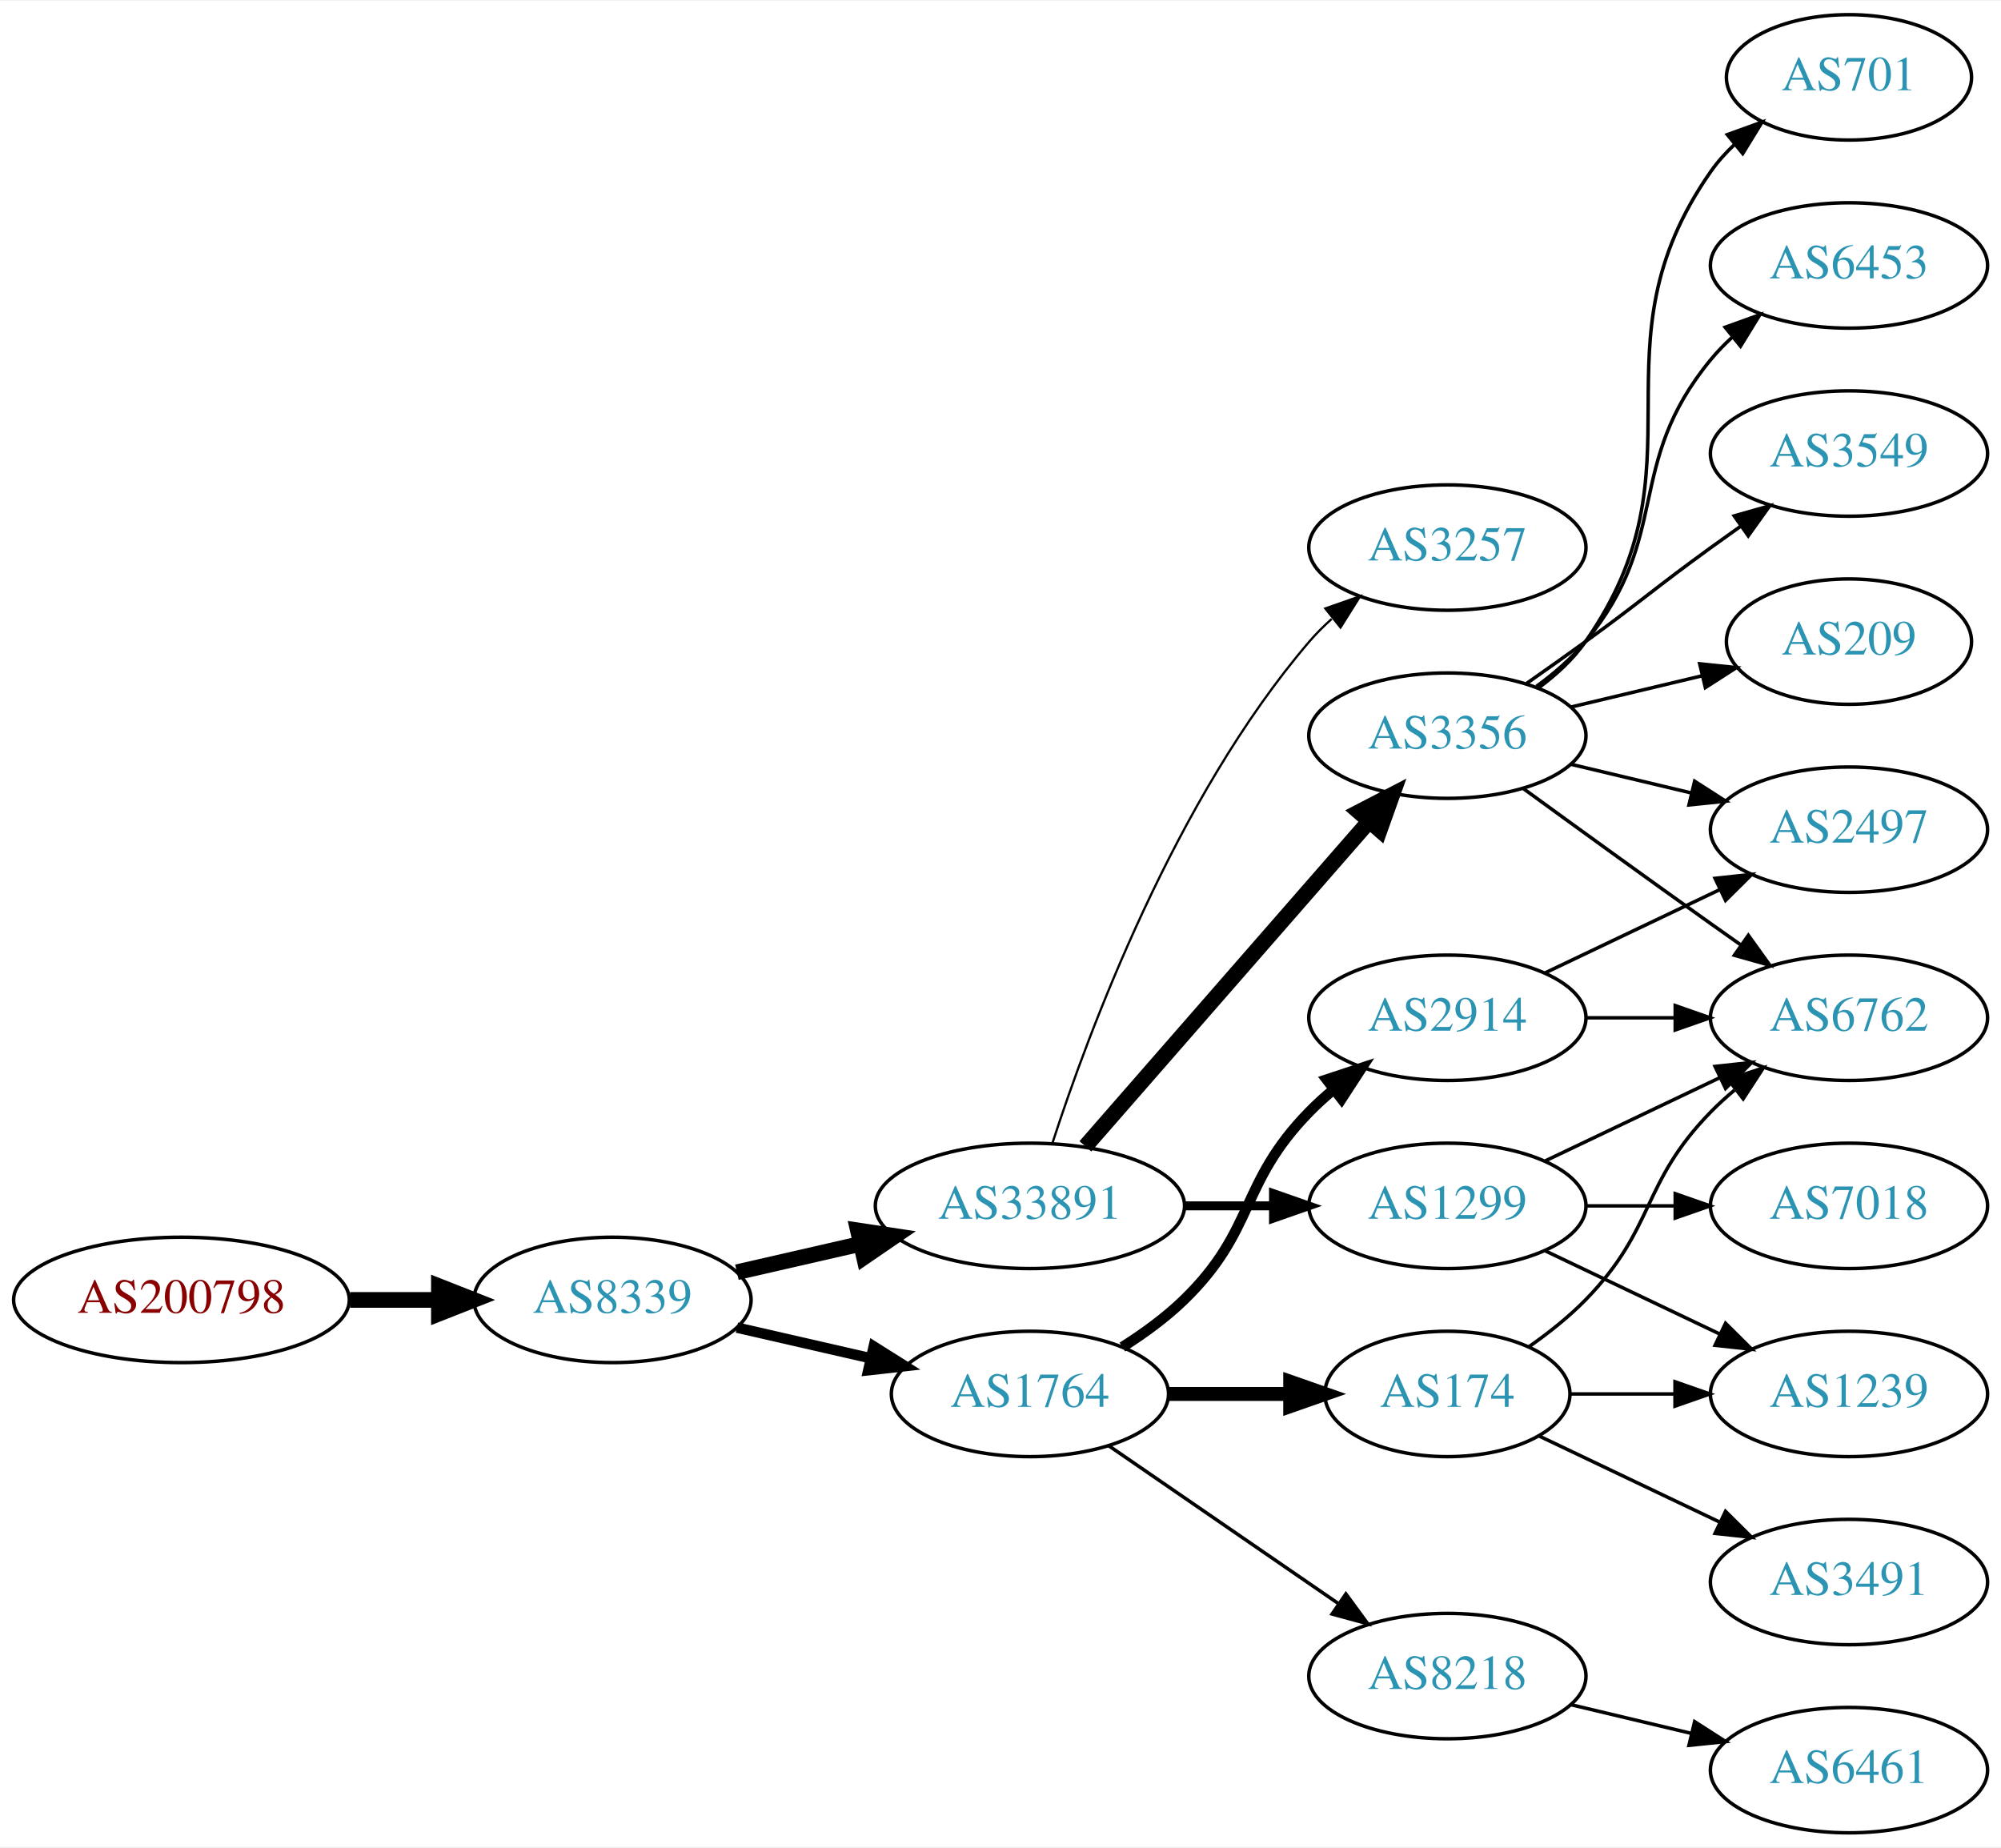
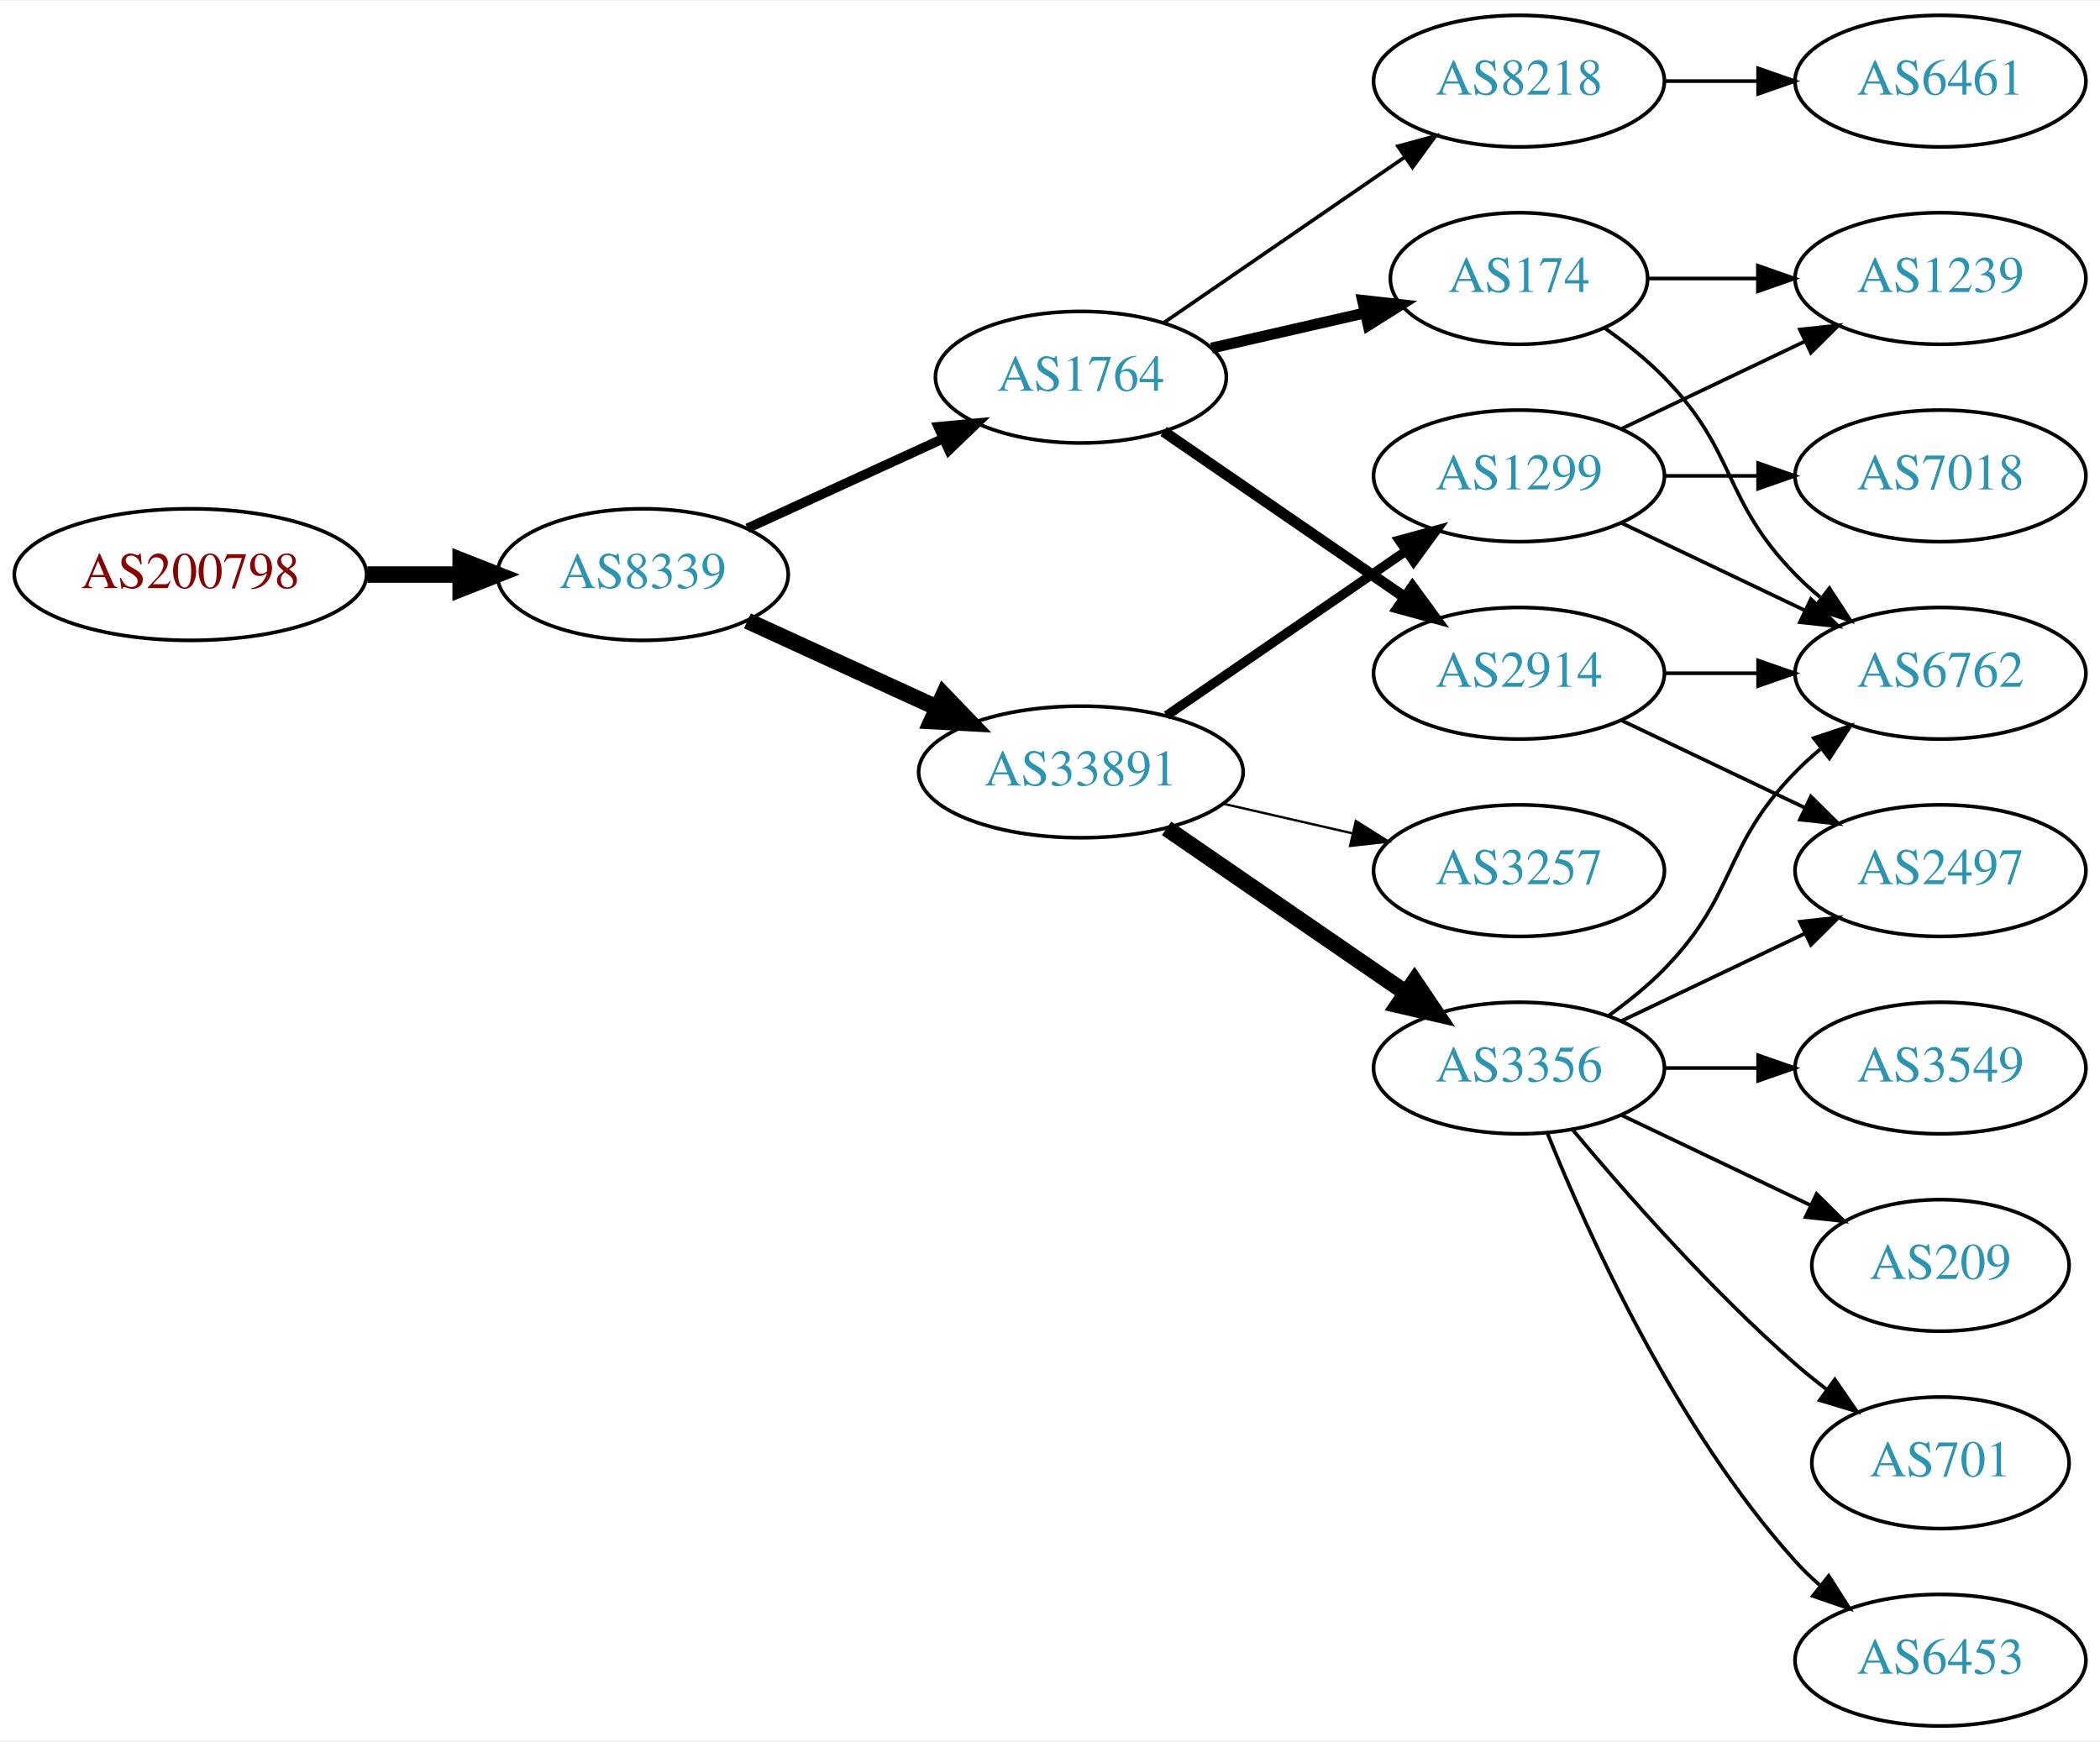
- <svg xmlns="http://www.w3.org/2000/svg" xmlns:xlink="http://www.w3.org/1999/xlink" width="574pt" height="530pt" viewBox="0.00 0.00 574.46 530.00">
-   <g id="graph0" class="graph" transform="scale(1 1) rotate(0) translate(4 526)">
-     <polygon fill="white" stroke="none" points="-4,4 -4,-526 570.463,-526 570.463,4 -4,4" />
+ <svg xmlns="http://www.w3.org/2000/svg" xmlns:xlink="http://www.w3.org/1999/xlink" width="574pt" height="476pt" viewBox="0.00 0.00 574.46 476.00">
+   <g id="graph0" class="graph" transform="scale(1 1) rotate(0) translate(4 472)">
+     <polygon fill="white" stroke="none" points="-4,4 -4,-472 570.463,-472 570.463,4 -4,4" />
    <g id="node1" class="node">
      <g id="a_node1">
        <a xlink:href="/asn/200798" xlink:title="AS200798 ~ NOE-LFWV-AS [AT]">
-           <ellipse fill="#ffffff" stroke="black" cx="48.096" cy="-153" rx="48.192" ry="18" />
-           <text text-anchor="middle" x="48.096" y="-149.3" font-family="Times,serif" font-size="14.00" fill="#880000">AS200798</text>
+           <ellipse fill="#ffffff" stroke="black" cx="48.096" cy="-315" rx="48.192" ry="18" />
+           <text text-anchor="middle" x="48.096" y="-311.3" font-family="Times,serif" font-size="14.00" fill="#880000">AS200798</text>
        </a>
      </g>
    </g>
    <g id="node2" class="node">
      <g id="a_node2">
        <a xlink:href="/asn/8339" xlink:title="AS8339 ~ kabelplus GmbH [AT]">
-           <ellipse fill="#ffffff" stroke="black" cx="171.838" cy="-153" rx="39.794" ry="18" />
-           <text text-anchor="middle" x="171.838" y="-149.3" font-family="Times,serif" font-size="14.00" fill="#2c94b3">AS8339</text>
+           <ellipse fill="#ffffff" stroke="black" cx="171.838" cy="-315" rx="39.794" ry="18" />
+           <text text-anchor="middle" x="171.838" y="-311.3" font-family="Times,serif" font-size="14.00" fill="#2c94b3">AS8339</text>
        </a>
      </g>
    </g>
    <g id="edge1" class="edge">
-       <path fill="none" stroke="black" stroke-width="4.5" d="M96.513,-153C104.867,-153 113.577,-153 121.969,-153" />
-       <polygon fill="black" stroke="black" stroke-width="4.5" points="122.004,-156.938 132.004,-153 122.004,-149.063 122.004,-156.938" />
+       <path fill="none" stroke="black" stroke-width="4.5" d="M96.513,-315C104.867,-315 113.577,-315 121.969,-315" />
+       <polygon fill="black" stroke="black" stroke-width="4.5" points="122.004,-318.938 132.004,-315 122.004,-311.063 122.004,-318.938" />
    </g>
    <g id="node3" class="node">
      <g id="a_node3">
-         <a xlink:href="/asn/33891" xlink:title="AS33891 ~ CORE-BACKBONE GMBH GLOBAL NETWORK [DE]">
-           <ellipse fill="#ffffff" stroke="black" cx="291.681" cy="-180" rx="44.393" ry="18" />
-           <text text-anchor="middle" x="291.681" y="-176.3" font-family="Times,serif" font-size="14.00" fill="#2c94b3">AS33891</text>
+         <a xlink:href="/asn/1764" xlink:title="AS1764 ~ NEXTLAYER-AS [AT]">
+           <ellipse fill="#ffffff" stroke="black" cx="291.681" cy="-369" rx="39.794" ry="18" />
+           <text text-anchor="middle" x="291.681" y="-365.3" font-family="Times,serif" font-size="14.00" fill="#2c94b3">AS1764</text>
        </a>
      </g>
    </g>
    <g id="edge2" class="edge">
-       <path fill="none" stroke="black" stroke-width="4.5" d="M207.557,-160.955C218.696,-163.507 231.231,-166.379 243.124,-169.104" />
-       <polygon fill="black" stroke="black" stroke-width="4.5" points="242.291,-172.953 252.918,-171.348 244.05,-165.276 242.291,-172.953" />
+       <path fill="none" stroke="black" stroke-width="2.625" d="M200.467,-327.661C216.424,-334.973 236.694,-344.261 253.977,-352.181" />
+       <polygon fill="black" stroke="black" stroke-width="2.625" points="252.676,-355.435 263.225,-356.419 255.592,-349.071 252.676,-355.435" />
    </g>
    <g id="node4" class="node">
      <g id="a_node4">
-         <a xlink:href="/asn/1764" xlink:title="AS1764 ~ NEXTLAYER-AS [AT]">
-           <ellipse fill="#ffffff" stroke="black" cx="291.681" cy="-126" rx="39.794" ry="18" />
-           <text text-anchor="middle" x="291.681" y="-122.3" font-family="Times,serif" font-size="14.00" fill="#2c94b3">AS1764</text>
+         <a xlink:href="/asn/33891" xlink:title="AS33891 ~ CORE-BACKBONE GMBH GLOBAL NETWORK [DE]">
+           <ellipse fill="#ffffff" stroke="black" cx="291.681" cy="-261" rx="44.393" ry="18" />
+           <text text-anchor="middle" x="291.681" y="-257.3" font-family="Times,serif" font-size="14.00" fill="#2c94b3">AS33891</text>
        </a>
      </g>
    </g>
    <g id="edge3" class="edge">
-       <path fill="none" stroke="black" stroke-width="3" d="M207.557,-145.045C219.557,-142.296 233.178,-139.175 245.871,-136.267" />
-       <polygon fill="black" stroke="black" stroke-width="3" points="246.836,-139.636 255.802,-133.991 245.273,-132.813 246.836,-139.636" />
+       <path fill="none" stroke="black" stroke-width="4.5" d="M200.467,-302.339C215.965,-295.238 235.531,-286.272 252.478,-278.506" />
+       <polygon fill="black" stroke="black" stroke-width="4.5" points="254.13,-282.08 261.58,-274.335 250.849,-274.921 254.13,-282.08" />
    </g>
    <g id="node5" class="node">
      <g id="a_node5">
-         <a xlink:href="/asn/3257" xlink:title="AS3257 ~ GTT [DE]">
-           <ellipse fill="#ffffff" stroke="black" cx="411.523" cy="-369" rx="39.794" ry="18" />
-           <text text-anchor="middle" x="411.523" y="-365.3" font-family="Times,serif" font-size="14.00" fill="#2c94b3">AS3257</text>
+         <a xlink:href="/asn/2914" xlink:title="AS2914 ~ NTT America, Inc. [US]">
+           <ellipse fill="#ffffff" stroke="black" cx="411.523" cy="-288" rx="39.794" ry="18" />
+           <text text-anchor="middle" x="411.523" y="-284.3" font-family="Times,serif" font-size="14.00" fill="#2c94b3">AS2914</text>
        </a>
      </g>
    </g>
    <g id="edge4" class="edge">
-       <path fill="none" stroke="black" stroke-width="0.643" d="M298.128,-197.991C308.442,-229.816 333.304,-296.927 371.877,-342 373.822,-344.274 376.001,-346.449 378.305,-348.507" />
-       <polygon fill="black" stroke="black" stroke-width="0.643" points="376.475,-351.524 386.474,-355.027 380.842,-346.053 376.475,-351.524" />
+       <path fill="none" stroke="black" stroke-width="3" d="M314.295,-354.143C332.783,-341.435 359.597,-323.005 380.227,-308.825" />
+       <polygon fill="black" stroke="black" stroke-width="3" points="382.388,-311.586 388.647,-303.037 378.423,-305.817 382.388,-311.586" />
    </g>
    <g id="node6" class="node">
      <g id="a_node6">
-         <a xlink:href="/asn/1299" xlink:title="AS1299 ~ Telia Carrier [EU]">
-           <ellipse fill="#ffffff" stroke="black" cx="411.523" cy="-180" rx="39.794" ry="18" />
-           <text text-anchor="middle" x="411.523" y="-176.3" font-family="Times,serif" font-size="14.00" fill="#2c94b3">AS1299</text>
+         <a xlink:href="/asn/174" xlink:title="AS174 ~ Cogent Communications [US]">
+           <ellipse fill="#ffffff" stroke="black" cx="411.523" cy="-396" rx="35.194" ry="18" />
+           <text text-anchor="middle" x="411.523" y="-392.3" font-family="Times,serif" font-size="14.00" fill="#2c94b3">AS174</text>
        </a>
      </g>
    </g>
    <g id="edge5" class="edge">
-       <path fill="none" stroke="black" stroke-width="2.571" d="M335.892,-180C344.204,-180 352.967,-180 361.449,-180" />
-       <polygon fill="black" stroke="black" stroke-width="2.571" points="361.608,-183.5 371.608,-180 361.608,-176.5 361.608,-183.5" />
+       <path fill="none" stroke="black" stroke-width="3" d="M327.4,-376.955C340.492,-379.955 355.514,-383.396 369.155,-386.522" />
+       <polygon fill="black" stroke="black" stroke-width="3" points="368.733,-390.016 379.262,-388.838 370.297,-383.193 368.733,-390.016" />
    </g>
    <g id="node7" class="node">
      <g id="a_node7">
+         <a xlink:href="/asn/8218" xlink:title="AS8218 ~ legacy Neotelecoms [FR]">
+           <ellipse fill="#ffffff" stroke="black" cx="411.523" cy="-450" rx="39.794" ry="18" />
+           <text text-anchor="middle" x="411.523" y="-446.3" font-family="Times,serif" font-size="14.00" fill="#2c94b3">AS8218</text>
+         </a>
+       </g>
+     </g>
+     <g id="edge6" class="edge">
+       <path fill="none" stroke="black" d="M314.295,-383.857C332.783,-396.565 359.597,-414.995 380.227,-429.175" />
+       <polygon fill="black" stroke="black" points="378.423,-432.183 388.647,-434.963 382.388,-426.414 378.423,-432.183" />
+     </g>
+     <g id="node10" class="node">
+       <g id="a_node10">
+         <a xlink:href="/asn/3257" xlink:title="AS3257 ~ GTT [DE]">
+           <ellipse fill="#ffffff" stroke="black" cx="411.523" cy="-234" rx="39.794" ry="18" />
+           <text text-anchor="middle" x="411.523" y="-230.3" font-family="Times,serif" font-size="14.00" fill="#2c94b3">AS3257</text>
+         </a>
+       </g>
+     </g>
+     <g id="edge9" class="edge">
+       <path fill="none" stroke="black" stroke-width="0.643" d="M330.615,-252.308C341.856,-249.733 354.269,-246.889 365.892,-244.226" />
+       <polygon fill="black" stroke="black" stroke-width="0.643" points="366.888,-247.588 375.853,-241.943 365.324,-240.765 366.888,-247.588" />
+     </g>
+     <g id="node11" class="node">
+       <g id="a_node11">
+         <a xlink:href="/asn/1299" xlink:title="AS1299 ~ Telia Carrier [EU]">
+           <ellipse fill="#ffffff" stroke="black" cx="411.523" cy="-342" rx="39.794" ry="18" />
+           <text text-anchor="middle" x="411.523" y="-338.3" font-family="Times,serif" font-size="14.00" fill="#2c94b3">AS1299</text>
+         </a>
+       </g>
+     </g>
+     <g id="edge10" class="edge">
+       <path fill="none" stroke="black" stroke-width="2.571" d="M315.123,-276.426C333.704,-289.198 360.265,-307.455 380.645,-321.463" />
+       <polygon fill="black" stroke="black" stroke-width="2.571" points="378.736,-324.398 388.959,-327.178 382.701,-318.629 378.736,-324.398" />
+     </g>
+     <g id="node12" class="node">
+       <g id="a_node12">
        <a xlink:href="/asn/3356" xlink:title="AS3356 ~ Level 3 Parent, LLC [US]">
-           <ellipse fill="#ffffff" stroke="black" cx="411.523" cy="-315" rx="39.794" ry="18" />
-           <text text-anchor="middle" x="411.523" y="-311.3" font-family="Times,serif" font-size="14.00" fill="#2c94b3">AS3356</text>
-         </a>
-       </g>
-     </g>
-     <g id="edge6" class="edge">
-       <path fill="none" stroke="black" stroke-width="4.5" d="M307.605,-197.098C328.148,-220.631 365.267,-263.155 388.864,-290.187" />
-       <polygon fill="black" stroke="black" stroke-width="4.5" points="386.177,-293.097 395.719,-298.041 392.11,-287.918 386.177,-293.097" />
+           <ellipse fill="#ffffff" stroke="black" cx="411.523" cy="-180" rx="39.794" ry="18" />
+           <text text-anchor="middle" x="411.523" y="-176.3" font-family="Times,serif" font-size="14.00" fill="#2c94b3">AS3356</text>
+         </a>
+       </g>
+     </g>
+     <g id="edge11" class="edge">
+       <path fill="none" stroke="black" stroke-width="4.5" d="M315.123,-245.574C333.704,-232.802 360.265,-214.545 380.645,-200.537" />
+       <polygon fill="black" stroke="black" stroke-width="4.5" points="382.949,-203.731 388.959,-194.822 378.488,-197.242 382.949,-203.731" />
    </g>
    <g id="node8" class="node">
      <g id="a_node8">
-         <a xlink:href="/asn/174" xlink:title="AS174 ~ Cogent Communications [US]">
-           <ellipse fill="#ffffff" stroke="black" cx="411.523" cy="-126" rx="35.194" ry="18" />
-           <text text-anchor="middle" x="411.523" y="-122.3" font-family="Times,serif" font-size="14.00" fill="#2c94b3">AS174</text>
+         <a xlink:href="/asn/2497" xlink:title="AS2497 ~ Internet Initiative Japan Inc. [JP]">
+           <ellipse fill="#ffffff" stroke="black" cx="526.816" cy="-234" rx="39.794" ry="18" />
+           <text text-anchor="middle" x="526.816" y="-230.3" font-family="Times,serif" font-size="14.00" fill="#2c94b3">AS2497</text>
        </a>
      </g>
    </g>
    <g id="edge7" class="edge">
-       <path fill="none" stroke="black" stroke-width="4" d="M331.593,-126C342.68,-126 354.839,-126 366.222,-126" />
-       <polygon fill="black" stroke="black" stroke-width="4" points="366.404,-129.5 376.404,-126 366.403,-122.5 366.404,-129.5" />
+       <path fill="none" stroke="black" d="M439.66,-275.066C454.654,-267.919 473.475,-258.948 489.698,-251.215" />
+       <polygon fill="black" stroke="black" points="491.38,-254.291 498.901,-246.829 488.368,-247.972 491.38,-254.291" />
    </g>
    <g id="node9" class="node">
      <g id="a_node9">
-         <a xlink:href="/asn/2914" xlink:title="AS2914 ~ NTT America, Inc. [US]">
-           <ellipse fill="#ffffff" stroke="black" cx="411.523" cy="-234" rx="39.794" ry="18" />
-           <text text-anchor="middle" x="411.523" y="-230.3" font-family="Times,serif" font-size="14.00" fill="#2c94b3">AS2914</text>
+         <a xlink:href="/asn/6762" xlink:title="AS6762 ~ TELECOM ITALIA SPARKLE S.p.A. [IT]">
+           <ellipse fill="#ffffff" stroke="black" cx="526.816" cy="-288" rx="39.794" ry="18" />
+           <text text-anchor="middle" x="526.816" y="-284.3" font-family="Times,serif" font-size="14.00" fill="#2c94b3">AS6762</text>
        </a>
      </g>
    </g>
    <g id="edge8" class="edge">
-       <path fill="none" stroke="black" stroke-width="3" d="M318.21,-139.462C324.372,-143.362 330.674,-147.948 335.877,-153 356.57,-173.094 351.704,-186.383 371.877,-207 373.969,-209.139 376.253,-211.218 378.63,-213.21" />
-       <polygon fill="black" stroke="black" stroke-width="3" points="376.873,-216.275 386.929,-219.611 381.148,-210.732 376.873,-216.275" />
-     </g>
-     <g id="node10" class="node">
-       <g id="a_node10">
-         <a xlink:href="/asn/8218" xlink:title="AS8218 ~ legacy Neotelecoms [FR]">
-           <ellipse fill="#ffffff" stroke="black" cx="411.523" cy="-45" rx="39.794" ry="18" />
-           <text text-anchor="middle" x="411.523" y="-41.3" font-family="Times,serif" font-size="14.00" fill="#2c94b3">AS8218</text>
-         </a>
-       </g>
-     </g>
-     <g id="edge9" class="edge">
-       <path fill="none" stroke="black" d="M314.295,-111.143C332.783,-98.435 359.597,-80.004 380.227,-65.825" />
-       <polygon fill="black" stroke="black" points="382.388,-68.586 388.647,-60.037 378.423,-62.817 382.388,-68.586" />
-     </g>
-     <g id="node12" class="node">
-       <g id="a_node12">
+       <path fill="none" stroke="black" d="M451.195,-288C459.398,-288 468.162,-288 476.694,-288" />
+       <polygon fill="black" stroke="black" points="476.934,-291.5 486.934,-288 476.933,-284.5 476.934,-291.5" />
+     </g>
+     <g id="edge18" class="edge">
+       <path fill="none" stroke="black" d="M434.906,-382.468C440.548,-378.51 446.361,-373.914 451.17,-369 471.342,-348.383 466.997,-335.617 487.17,-315 489.262,-312.861 491.546,-310.782 493.922,-308.79" />
+       <polygon fill="black" stroke="black" points="496.441,-311.268 502.222,-302.389 492.166,-305.725 496.441,-311.268" />
+     </g>
+     <g id="node17" class="node">
+       <g id="a_node17">
        <a xlink:href="/asn/1239" xlink:title="AS1239 ~ Sprint [US]">
-           <ellipse fill="#ffffff" stroke="black" cx="526.816" cy="-126" rx="39.794" ry="18" />
-           <text text-anchor="middle" x="526.816" y="-122.3" font-family="Times,serif" font-size="14.00" fill="#2c94b3">AS1239</text>
+           <ellipse fill="#ffffff" stroke="black" cx="526.816" cy="-396" rx="39.794" ry="18" />
+           <text text-anchor="middle" x="526.816" y="-392.3" font-family="Times,serif" font-size="14.00" fill="#2c94b3">AS1239</text>
+         </a>
+       </g>
+     </g>
+     <g id="edge19" class="edge">
+       <path fill="none" stroke="black" d="M446.822,-396C456.199,-396 466.55,-396 476.584,-396" />
+       <polygon fill="black" stroke="black" points="476.873,-399.5 486.873,-396 476.873,-392.5 476.873,-399.5" />
+     </g>
+     <g id="node19" class="node">
+       <g id="a_node19">
+         <a xlink:href="/asn/6461" xlink:title="AS6461 ~ Zayo Bandwidth [US]">
+           <ellipse fill="#ffffff" stroke="black" cx="526.816" cy="-450" rx="39.794" ry="18" />
+           <text text-anchor="middle" x="526.816" y="-446.3" font-family="Times,serif" font-size="14.00" fill="#2c94b3">AS6461</text>
        </a>
      </g>
    </g>
    <g id="edge23" class="edge">
-       <path fill="none" stroke="black" d="M439.66,-167.066C454.654,-159.919 473.475,-150.948 489.698,-143.215" />
-       <polygon fill="black" stroke="black" points="491.38,-146.291 498.901,-138.829 488.368,-139.972 491.38,-146.291" />
+       <path fill="none" stroke="black" d="M451.195,-450C459.398,-450 468.162,-450 476.694,-450" />
+       <polygon fill="black" stroke="black" points="476.934,-453.5 486.934,-450 476.933,-446.5 476.934,-453.5" />
+     </g>
+     <g id="edge21" class="edge">
+       <path fill="none" stroke="black" d="M439.66,-329.066C454.654,-321.919 473.475,-312.948 489.698,-305.215" />
+       <polygon fill="black" stroke="black" points="491.38,-308.291 498.901,-300.829 488.368,-301.972 491.38,-308.291" />
+     </g>
+     <g id="edge22" class="edge">
+       <path fill="none" stroke="black" d="M439.66,-354.934C454.654,-362.081 473.475,-371.052 489.698,-378.785" />
+       <polygon fill="black" stroke="black" points="488.368,-382.028 498.901,-383.171 491.38,-375.709 488.368,-382.028" />
+     </g>
+     <g id="node18" class="node">
+       <g id="a_node18">
+         <a xlink:href="/asn/7018" xlink:title="AS7018 ~ AT&amp;T Services, Inc. [US]">
+           <ellipse fill="#ffffff" stroke="black" cx="526.816" cy="-342" rx="39.794" ry="18" />
+           <text text-anchor="middle" x="526.816" y="-338.3" font-family="Times,serif" font-size="14.00" fill="#2c94b3">AS7018</text>
+         </a>
+       </g>
+     </g>
+     <g id="edge20" class="edge">
+       <path fill="none" stroke="black" d="M451.195,-342C459.398,-342 468.162,-342 476.694,-342" />
+       <polygon fill="black" stroke="black" points="476.934,-345.5 486.934,-342 476.933,-338.5 476.934,-345.5" />
+     </g>
+     <g id="edge14" class="edge">
+       <path fill="none" stroke="black" d="M439.66,-192.934C454.654,-200.081 473.475,-209.052 489.698,-216.785" />
+       <polygon fill="black" stroke="black" points="488.368,-220.028 498.901,-221.171 491.38,-213.709 488.368,-220.028" />
+     </g>
+     <g id="edge16" class="edge">
+       <path fill="none" stroke="black" d="M436.117,-194.389C441.373,-198.148 446.705,-202.437 451.17,-207 471.342,-227.617 466.997,-240.383 487.17,-261 489.262,-263.139 491.546,-265.218 493.922,-267.21" />
+       <polygon fill="black" stroke="black" points="492.166,-270.275 502.222,-273.611 496.441,-264.732 492.166,-270.275" />
    </g>
    <g id="node13" class="node">
      <g id="a_node13">
-         <a xlink:href="/asn/6762" xlink:title="AS6762 ~ TELECOM ITALIA SPARKLE S.p.A. [IT]">
-           <ellipse fill="#ffffff" stroke="black" cx="526.816" cy="-234" rx="39.794" ry="18" />
-           <text text-anchor="middle" x="526.816" y="-230.3" font-family="Times,serif" font-size="14.00" fill="#2c94b3">AS6762</text>
-         </a>
-       </g>
-     </g>
-     <g id="edge22" class="edge">
-       <path fill="none" stroke="black" d="M439.66,-192.934C454.654,-200.081 473.475,-209.052 489.698,-216.785" />
-       <polygon fill="black" stroke="black" points="488.368,-220.028 498.901,-221.171 491.38,-213.709 488.368,-220.028" />
-     </g>
-     <g id="node19" class="node">
-       <g id="a_node19">
-         <a xlink:href="/asn/7018" xlink:title="AS7018 ~ AT&amp;T Services, Inc. [US]">
-           <ellipse fill="#ffffff" stroke="black" cx="526.816" cy="-180" rx="39.794" ry="18" />
-           <text text-anchor="middle" x="526.816" y="-176.3" font-family="Times,serif" font-size="14.00" fill="#2c94b3">AS7018</text>
-         </a>
-       </g>
-     </g>
-     <g id="edge21" class="edge">
-       <path fill="none" stroke="black" d="M451.195,-180C459.398,-180 468.162,-180 476.694,-180" />
-       <polygon fill="black" stroke="black" points="476.934,-183.5 486.934,-180 476.933,-176.5 476.934,-183.5" />
-     </g>
-     <g id="edge13" class="edge">
-       <path fill="none" stroke="black" d="M433.371,-299.778C448.305,-288.909 468.919,-273.975 487.17,-261 489.99,-258.995 492.933,-256.915 495.881,-254.841" />
-       <polygon fill="black" stroke="black" points="497.927,-257.681 504.106,-249.074 493.908,-251.95 497.927,-257.681" />
+         <a xlink:href="/asn/6453" xlink:title="AS6453 ~ TATA COMMUNICATIONS (AMERICA) INC [US]">
+           <ellipse fill="#ffffff" stroke="black" cx="526.816" cy="-18" rx="39.794" ry="18" />
+           <text text-anchor="middle" x="526.816" y="-14.3" font-family="Times,serif" font-size="14.00" fill="#2c94b3">AS6453</text>
+         </a>
+       </g>
+     </g>
+     <g id="edge12" class="edge">
+       <path fill="none" stroke="black" d="M419.271,-162.213C430.322,-134.757 454.375,-81.422 487.17,-45 489.172,-42.776 491.391,-40.637 493.723,-38.603" />
+       <polygon fill="black" stroke="black" points="496.254,-41.065 501.942,-32.127 491.921,-35.567 496.254,-41.065" />
    </g>
    <g id="node14" class="node">
      <g id="a_node14">
        <a xlink:href="/asn/3549" xlink:title="AS3549 ~ Level 3 Parent, LLC [US]">
-           <ellipse fill="#ffffff" stroke="black" cx="526.816" cy="-396" rx="39.794" ry="18" />
-           <text text-anchor="middle" x="526.816" y="-392.3" font-family="Times,serif" font-size="14.00" fill="#2c94b3">AS3549</text>
-         </a>
-       </g>
-     </g>
-     <g id="edge14" class="edge">
-       <path fill="none" stroke="black" d="M434.28,-330.009C439.815,-333.879 445.733,-338.064 451.17,-342 467.369,-353.729 470.97,-357.271 487.17,-369 489.973,-371.029 492.904,-373.125 495.845,-375.21" />
-       <polygon fill="black" stroke="black" points="493.867,-378.097 504.059,-380.991 497.896,-372.373 493.867,-378.097" />
+           <ellipse fill="#ffffff" stroke="black" cx="526.816" cy="-180" rx="39.794" ry="18" />
+           <text text-anchor="middle" x="526.816" y="-176.3" font-family="Times,serif" font-size="14.00" fill="#2c94b3">AS3549</text>
+         </a>
+       </g>
+     </g>
+     <g id="edge13" class="edge">
+       <path fill="none" stroke="black" d="M451.195,-180C459.398,-180 468.162,-180 476.694,-180" />
+       <polygon fill="black" stroke="black" points="476.934,-183.5 486.934,-180 476.933,-176.5 476.934,-183.5" />
    </g>
    <g id="node15" class="node">
      <g id="a_node15">
        <a xlink:href="/asn/209" xlink:title="AS209 ~ CenturyLink Communications, LLC [US]">
-           <ellipse fill="#ffffff" stroke="black" cx="526.816" cy="-342" rx="35.194" ry="18" />
-           <text text-anchor="middle" x="526.816" y="-338.3" font-family="Times,serif" font-size="14.00" fill="#2c94b3">AS209</text>
+           <ellipse fill="#ffffff" stroke="black" cx="526.816" cy="-126" rx="35.194" ry="18" />
+           <text text-anchor="middle" x="526.816" y="-122.3" font-family="Times,serif" font-size="14.00" fill="#2c94b3">AS209</text>
        </a>
      </g>
    </g>
    <g id="edge15" class="edge">
-       <path fill="none" stroke="black" d="M447.13,-323.248C458.925,-326.058 472.229,-329.229 484.497,-332.153" />
-       <polygon fill="black" stroke="black" points="483.963,-335.624 494.502,-334.537 485.586,-328.814 483.963,-335.624" />
+       <path fill="none" stroke="black" d="M439.66,-167.066C455.091,-159.71 474.577,-150.423 491.112,-142.541" />
+       <polygon fill="black" stroke="black" points="492.933,-145.551 500.454,-138.089 489.921,-139.232 492.933,-145.551" />
    </g>
    <g id="node16" class="node">
      <g id="a_node16">
        <a xlink:href="/asn/701" xlink:title="AS701 ~ UUNET [US]">
-           <ellipse fill="#ffffff" stroke="black" cx="526.816" cy="-504" rx="35.194" ry="18" />
-           <text text-anchor="middle" x="526.816" y="-500.3" font-family="Times,serif" font-size="14.00" fill="#2c94b3">AS701</text>
-         </a>
-       </g>
-     </g>
-     <g id="edge16" class="edge">
-       <path fill="none" stroke="black" d="M437.682,-328.716C442.747,-332.455 447.602,-336.904 451.17,-342 486.783,-392.869 451.556,-426.131 487.17,-477 489.094,-479.749 491.394,-482.31 493.898,-484.673" />
-       <polygon fill="black" stroke="black" points="491.895,-487.555 501.859,-491.156 496.315,-482.127 491.895,-487.555" />
-     </g>
-     <g id="node17" class="node">
-       <g id="a_node17">
-         <a xlink:href="/asn/6453" xlink:title="AS6453 ~ TATA COMMUNICATIONS (AMERICA) INC [US]">
-           <ellipse fill="#ffffff" stroke="black" cx="526.816" cy="-450" rx="39.794" ry="18" />
-           <text text-anchor="middle" x="526.816" y="-446.3" font-family="Times,serif" font-size="14.00" fill="#2c94b3">AS6453</text>
+           <ellipse fill="#ffffff" stroke="black" cx="526.816" cy="-72" rx="35.194" ry="18" />
+           <text text-anchor="middle" x="526.816" y="-68.3" font-family="Times,serif" font-size="14.00" fill="#2c94b3">AS701</text>
        </a>
      </g>
    </g>
    <g id="edge17" class="edge">
-       <path fill="none" stroke="black" d="M437.104,-329.156C442.198,-332.872 447.212,-337.201 451.17,-342 476.234,-372.394 462.105,-392.606 487.17,-423 489.025,-425.25 491.112,-427.396 493.331,-429.424" />
-       <polygon fill="black" stroke="black" points="491.266,-432.256 501.235,-435.844 495.679,-426.823 491.266,-432.256" />
-     </g>
-     <g id="node18" class="node">
-       <g id="a_node18">
-         <a xlink:href="/asn/2497" xlink:title="AS2497 ~ Internet Initiative Japan Inc. [JP]">
-           <ellipse fill="#ffffff" stroke="black" cx="526.816" cy="-288" rx="39.794" ry="18" />
-           <text text-anchor="middle" x="526.816" y="-284.3" font-family="Times,serif" font-size="14.00" fill="#2c94b3">AS2497</text>
-         </a>
-       </g>
-     </g>
-     <g id="edge18" class="edge">
-       <path fill="none" stroke="black" d="M447.13,-306.752C458.002,-304.162 470.156,-301.265 481.598,-298.538" />
-       <polygon fill="black" stroke="black" points="482.505,-301.92 491.421,-296.197 480.882,-295.111 482.505,-301.92" />
-     </g>
-     <g id="node11" class="node">
-       <g id="a_node11">
-         <a xlink:href="/asn/3491" xlink:title="AS3491 ~ PCCW Global, Inc. [US]">
-           <ellipse fill="#ffffff" stroke="black" cx="526.816" cy="-72" rx="39.794" ry="18" />
-           <text text-anchor="middle" x="526.816" y="-68.3" font-family="Times,serif" font-size="14.00" fill="#2c94b3">AS3491</text>
-         </a>
-       </g>
-     </g>
-     <g id="edge10" class="edge">
-       <path fill="none" stroke="black" d="M437.948,-113.881C453.251,-106.587 472.974,-97.186 489.856,-89.14" />
-       <polygon fill="black" stroke="black" points="491.375,-92.293 498.896,-84.831 488.363,-85.974 491.375,-92.293" />
-     </g>
-     <g id="edge11" class="edge">
-       <path fill="none" stroke="black" d="M446.822,-126C456.199,-126 466.55,-126 476.584,-126" />
-       <polygon fill="black" stroke="black" points="476.873,-129.5 486.873,-126 476.873,-122.5 476.873,-129.5" />
-     </g>
-     <g id="edge12" class="edge">
-       <path fill="none" stroke="black" d="M434.906,-139.532C440.548,-143.49 446.361,-148.086 451.17,-153 471.342,-173.617 466.997,-186.383 487.17,-207 489.262,-209.139 491.546,-211.218 493.922,-213.21" />
-       <polygon fill="black" stroke="black" points="492.166,-216.275 502.222,-219.611 496.441,-210.732 492.166,-216.275" />
-     </g>
-     <g id="edge20" class="edge">
-       <path fill="none" stroke="black" d="M451.195,-234C459.398,-234 468.162,-234 476.694,-234" />
-       <polygon fill="black" stroke="black" points="476.934,-237.5 486.934,-234 476.933,-230.5 476.934,-237.5" />
-     </g>
-     <g id="edge19" class="edge">
-       <path fill="none" stroke="black" d="M439.66,-246.934C454.654,-254.081 473.475,-263.052 489.698,-270.785" />
-       <polygon fill="black" stroke="black" points="488.368,-274.028 498.901,-275.171 491.38,-267.709 488.368,-274.028" />
-     </g>
-     <g id="node20" class="node">
-       <g id="a_node20">
-         <a xlink:href="/asn/6461" xlink:title="AS6461 ~ Zayo Bandwidth [US]">
-           <ellipse fill="#ffffff" stroke="black" cx="526.816" cy="-18" rx="39.794" ry="18" />
-           <text text-anchor="middle" x="526.816" y="-14.3" font-family="Times,serif" font-size="14.00" fill="#2c94b3">AS6461</text>
-         </a>
-       </g>
-     </g>
-     <g id="edge24" class="edge">
-       <path fill="none" stroke="black" d="M447.13,-36.752C458.002,-34.162 470.156,-31.265 481.598,-28.538" />
-       <polygon fill="black" stroke="black" points="482.505,-31.92 491.421,-26.197 480.882,-25.111 482.505,-31.92" />
+       <path fill="none" stroke="black" d="M426.153,-163.183C440.436,-146.071 463.982,-119.255 487.17,-99 489.839,-96.668 492.712,-94.352 495.642,-92.114" />
+       <polygon fill="black" stroke="black" points="497.92,-94.784 503.934,-86.061 493.793,-89.13 497.92,-94.784" />
    </g>
  </g>
</svg>
